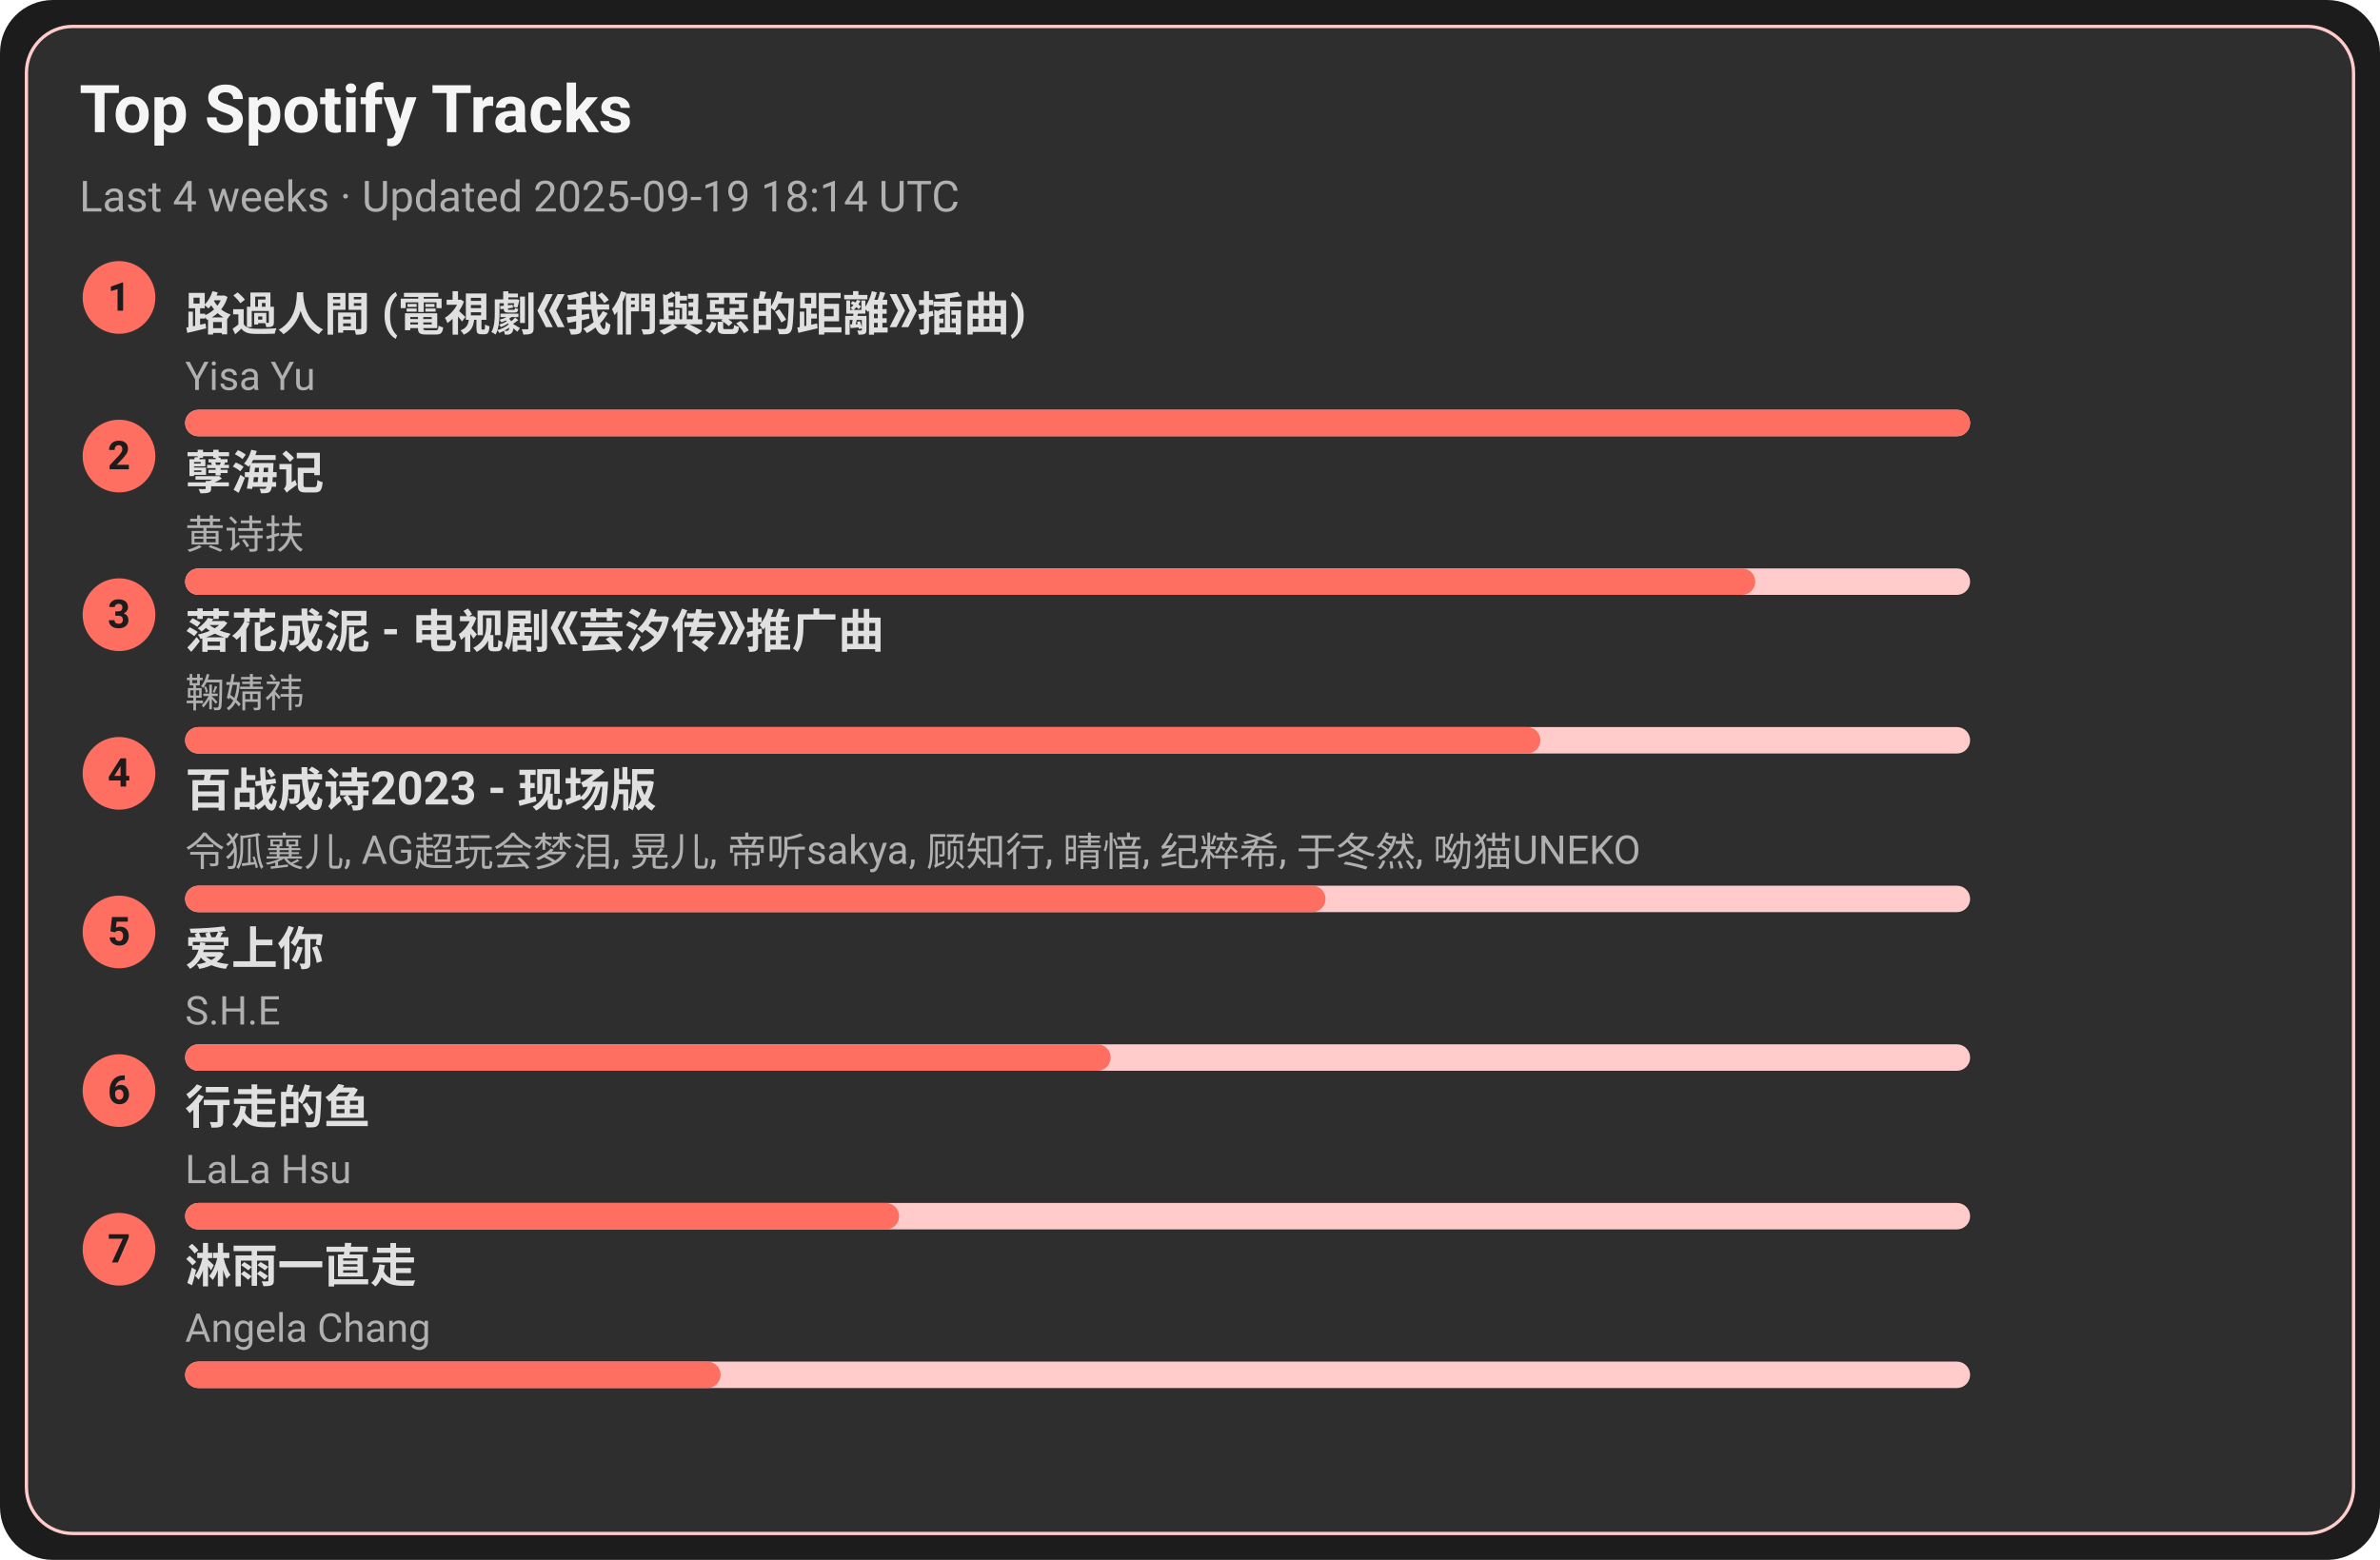
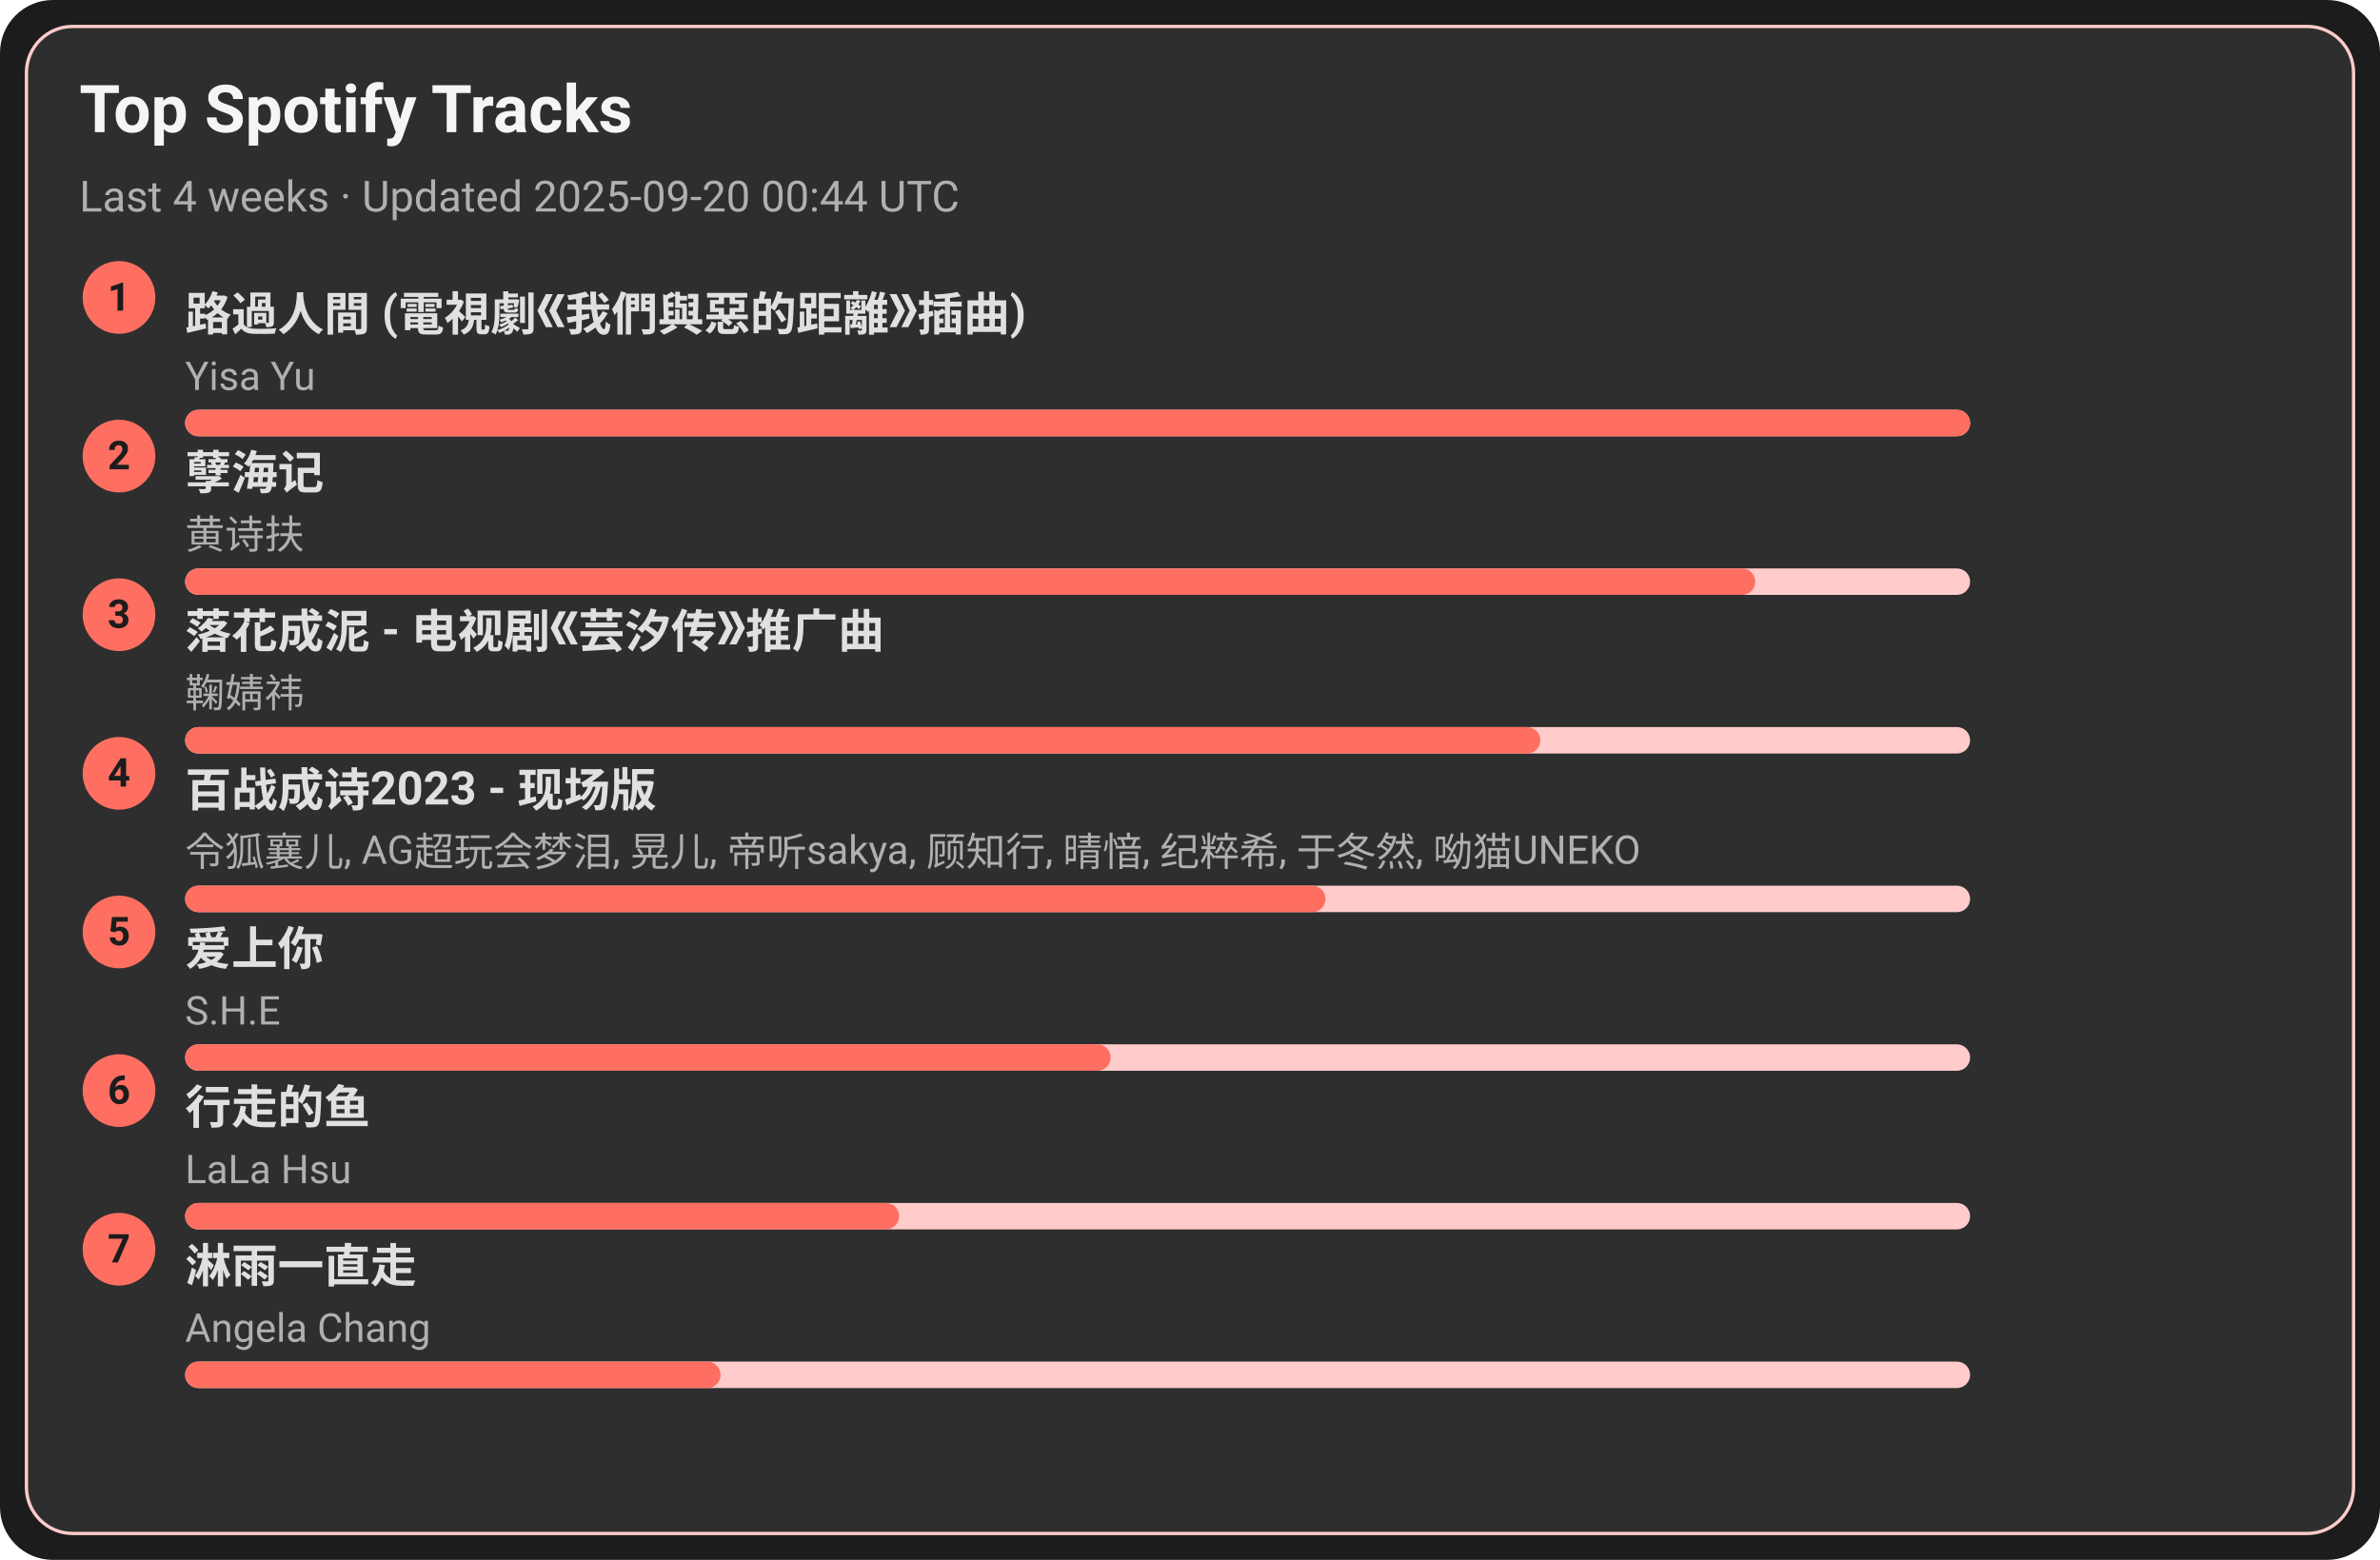
<svg xmlns="http://www.w3.org/2000/svg" width="720" height="472" viewBox="0 0 720 472">
  <style>text{font-family:-apple-system,BlinkMacSystemFont,Segoe UI,Roboto,Ubuntu,Helvetica Neue,Arial,Noto Sans,sans-serif}</style>
  <rect width="720" height="472" rx="16" fill="#1c1c1c" />
  <rect x="8" y="8" width="704" height="456" rx="14" fill="#2e2e2e" stroke="#ffcccb" />
  <text x="24" y="40" font-size="20" fill="#f5f5f5" font-weight="600">Top Spotify Tracks</text>
-   <text x="24" y="64" font-size="13" fill="#b0b0b0">Last 4 weeks · Updated 2025-09-19 18:14 UTC</text>
+   <text x="24" y="64" font-size="13" fill="#b0b0b0">Last 4 weeks · Updated 2025-09-20 00:44 UTC</text>
  <circle cx="36" cy="90" r="11" fill="#ff6f61" />
  <text x="36" y="94" text-anchor="middle" font-size="12" fill="#1c1c1c" font-weight="700">1</text>
  <a href="https://open.spotify.com/track/1ZSleGniKMWNrWvK5cGALO" target="_blank" rel="noopener noreferrer">
    <text x="56" y="100" font-size="14" fill="#e0e0e0" font-weight="600">路過人間 (電視劇《我們與惡的距離》插曲)</text>
  </a>
  <text x="56" y="118" font-size="12" fill="#b0b0b0">Yisa Yu</text>
  <rect x="56" y="124" width="540" height="8" rx="4" fill="#ffcccb" />
  <rect x="56" y="124" width="540" height="8" rx="4" fill="#ff6f61" />
  <circle cx="36" cy="138" r="11" fill="#ff6f61" />
  <text x="36" y="142" text-anchor="middle" font-size="12" fill="#1c1c1c" font-weight="700">2</text>
  <a href="https://open.spotify.com/track/3eIovUMhirNN6btJbpzNqD" target="_blank" rel="noopener noreferrer">
    <text x="56" y="148" font-size="14" fill="#e0e0e0" font-weight="600">孽海记</text>
  </a>
  <text x="56" y="166" font-size="12" fill="#b0b0b0">黄诗扶</text>
  <rect x="56" y="172" width="540" height="8" rx="4" fill="#ffcccb" />
  <rect x="56" y="172" width="475" height="8" rx="4" fill="#ff6f61" />
  <circle cx="36" cy="186" r="11" fill="#ff6f61" />
  <text x="36" y="190" text-anchor="middle" font-size="12" fill="#1c1c1c" font-weight="700">3</text>
  <a href="https://open.spotify.com/track/3kOZsJz3crGIWWHeoCNa0O" target="_blank" rel="noopener noreferrer">
    <text x="56" y="196" font-size="14" fill="#e0e0e0" font-weight="600">落花成泥 - 电视剧《芸汐传》推广曲</text>
  </a>
  <text x="56" y="214" font-size="12" fill="#b0b0b0">鞠婧祎</text>
  <rect x="56" y="220" width="540" height="8" rx="4" fill="#ffcccb" />
  <rect x="56" y="220" width="410" height="8" rx="4" fill="#ff6f61" />
  <circle cx="36" cy="234" r="11" fill="#ff6f61" />
  <text x="36" y="238" text-anchor="middle" font-size="12" fill="#1c1c1c" font-weight="700">4</text>
  <a href="https://open.spotify.com/track/2gttnS8fWnDwziLFt2TLEi" target="_blank" rel="noopener noreferrer">
    <text x="56" y="244" font-size="14" fill="#e0e0e0" font-weight="600">百战成诗2023 - 现场版</text>
  </a>
  <text x="56" y="262" font-size="12" fill="#b0b0b0">令狐襄儿, AG超玩会梦泪, 晃儿, 帝听sakya, 顾知行, 晴愔, 纪粹希, 于冬然, 呦猫UNEKO</text>
  <rect x="56" y="268" width="540" height="8" rx="4" fill="#ffcccb" />
  <rect x="56" y="268" width="345" height="8" rx="4" fill="#ff6f61" />
  <circle cx="36" cy="282" r="11" fill="#ff6f61" />
  <text x="36" y="286" text-anchor="middle" font-size="12" fill="#1c1c1c" font-weight="700">5</text>
  <a href="https://open.spotify.com/track/4hcNpo1rtbzyNswsM5byTf" target="_blank" rel="noopener noreferrer">
    <text x="56" y="292" font-size="14" fill="#e0e0e0" font-weight="600">爱上你</text>
  </a>
  <text x="56" y="310" font-size="12" fill="#b0b0b0">S.H.E</text>
  <rect x="56" y="316" width="540" height="8" rx="4" fill="#ffcccb" />
  <rect x="56" y="316" width="280" height="8" rx="4" fill="#ff6f61" />
  <circle cx="36" cy="330" r="11" fill="#ff6f61" />
  <text x="36" y="334" text-anchor="middle" font-size="12" fill="#1c1c1c" font-weight="700">6</text>
  <a href="https://open.spotify.com/track/5tGyQ1cWTaHBfZSHWr8AZb" target="_blank" rel="noopener noreferrer">
    <text x="56" y="340" font-size="14" fill="#e0e0e0" font-weight="600">行走的鱼</text>
  </a>
  <text x="56" y="358" font-size="12" fill="#b0b0b0">LaLa Hsu</text>
  <rect x="56" y="364" width="540" height="8" rx="4" fill="#ffcccb" />
  <rect x="56" y="364" width="216" height="8" rx="4" fill="#ff6f61" />
  <circle cx="36" cy="378" r="11" fill="#ff6f61" />
  <text x="36" y="382" text-anchor="middle" font-size="12" fill="#1c1c1c" font-weight="700">7</text>
  <a href="https://open.spotify.com/track/5AwdQtK9c0ogafVxM8EWte" target="_blank" rel="noopener noreferrer">
    <text x="56" y="388" font-size="14" fill="#e0e0e0" font-weight="600">淋雨一直走</text>
  </a>
  <text x="56" y="406" font-size="12" fill="#b0b0b0">Angela Chang</text>
  <rect x="56" y="412" width="540" height="8" rx="4" fill="#ffcccb" />
  <rect x="56" y="412" width="162" height="8" rx="4" fill="#ff6f61" />
</svg>
